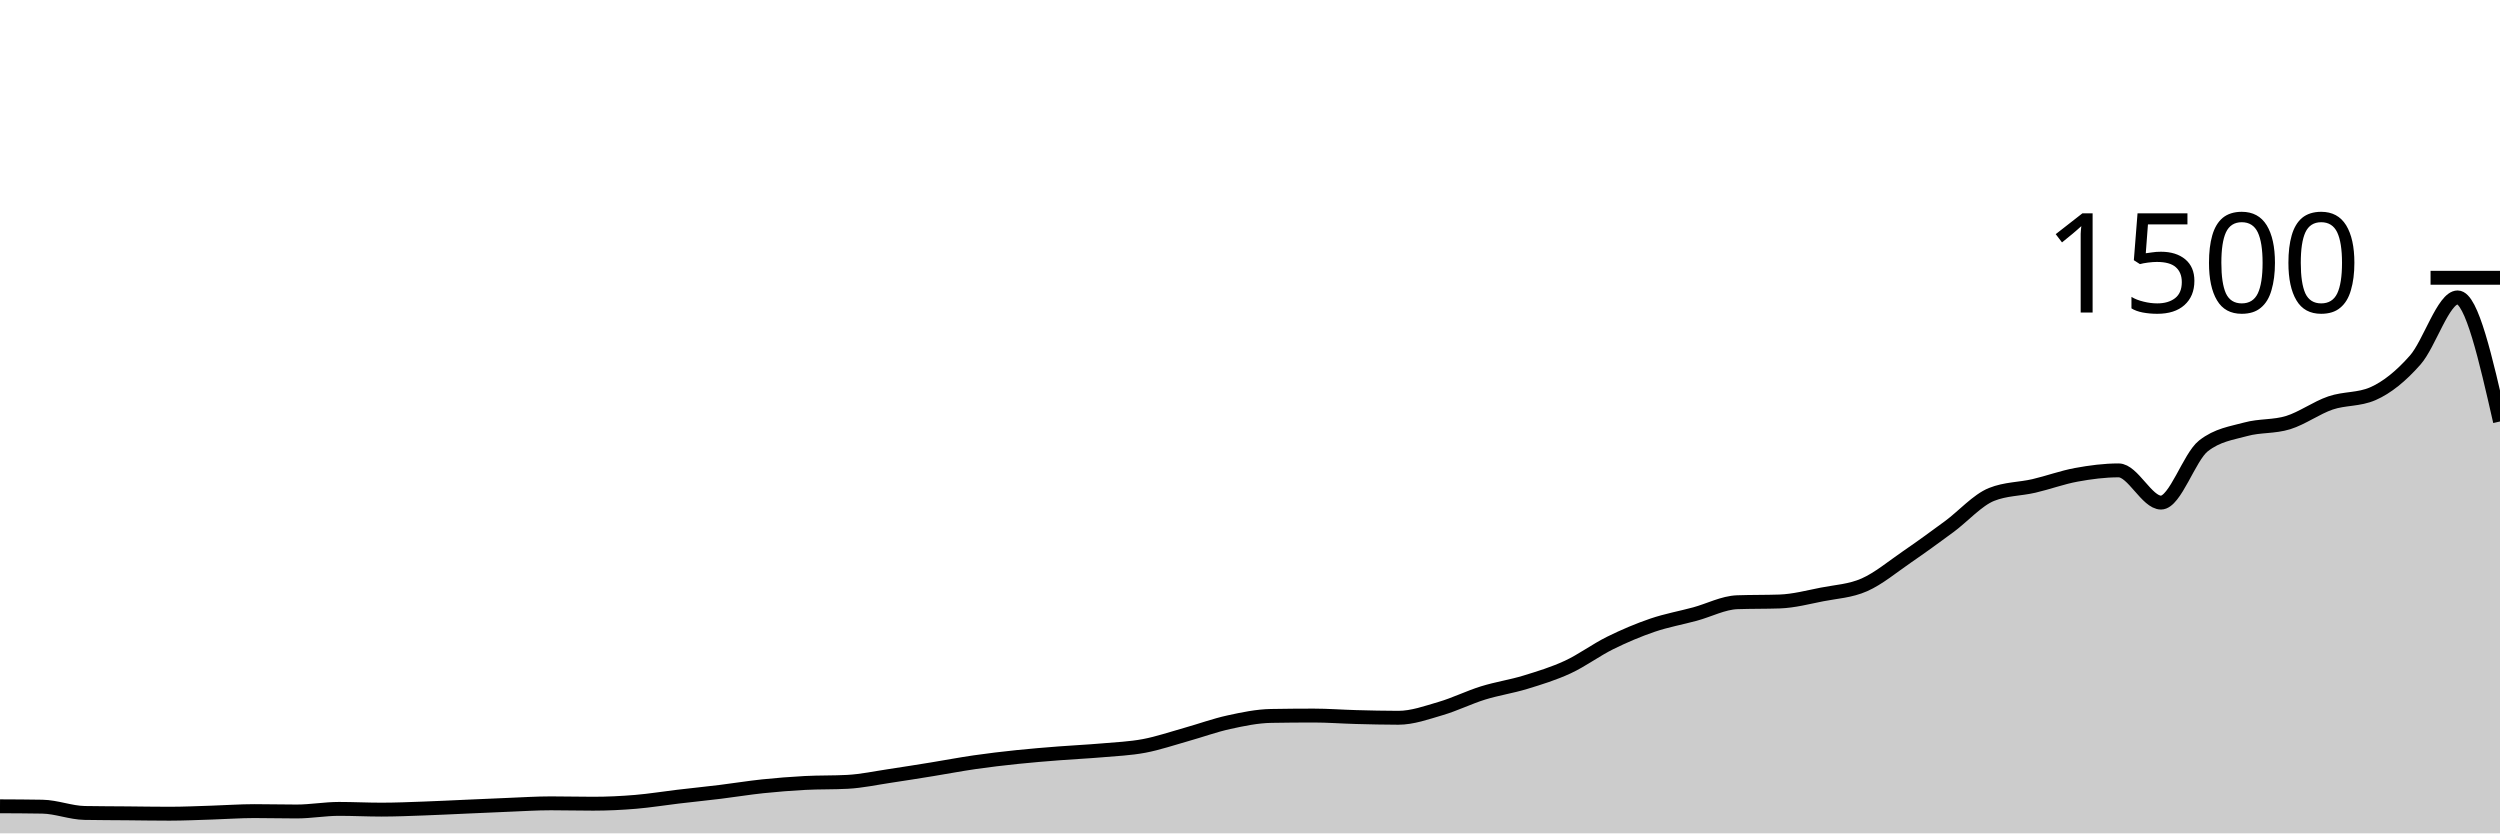
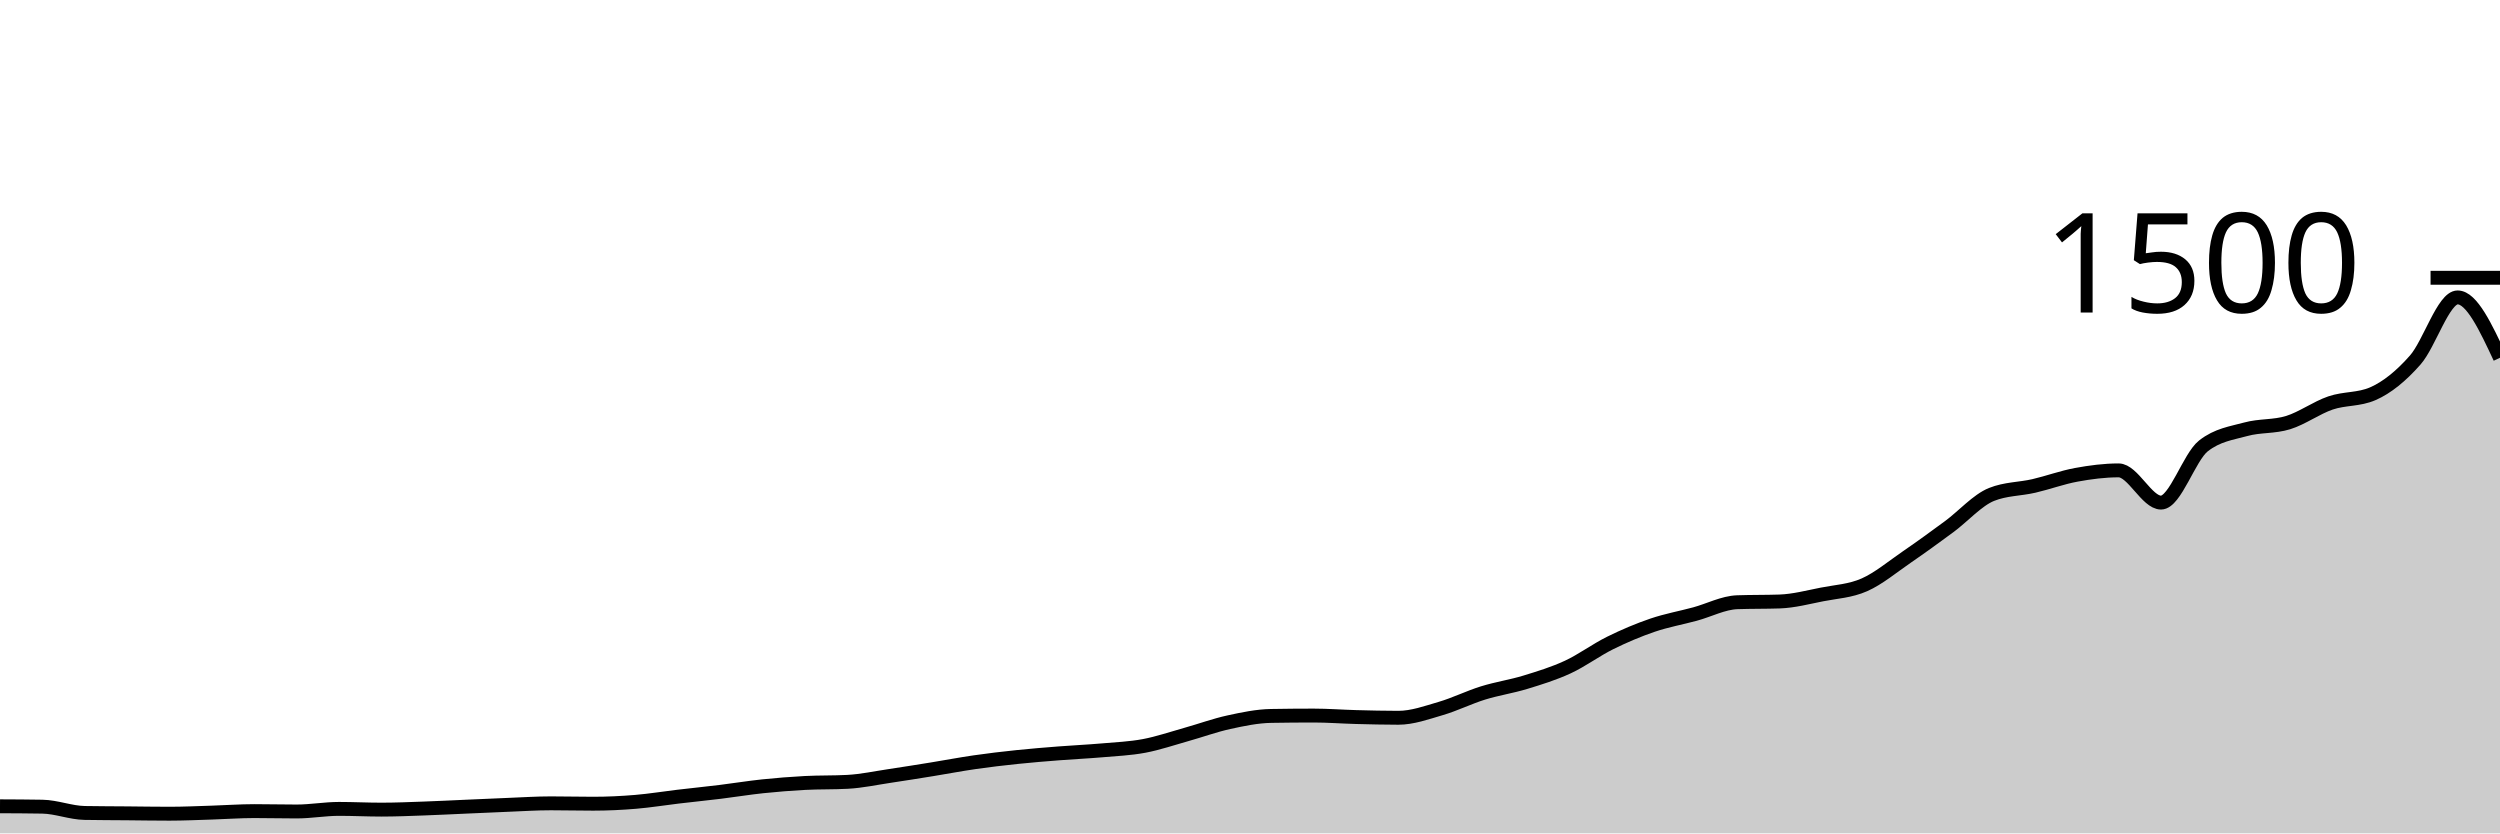
<svg xmlns="http://www.w3.org/2000/svg" viewBox="0 0 180 60">
  <g transform="translate(0,20)">
-     <path class="area" fill="rgba(0, 0, 0, 0.2)" d="M0,38.053C1.017,38.058,2.034,38.062,3.051,38.08C4.068,38.098,5.085,38.516,6.102,38.533C7.119,38.551,8.136,38.551,9.153,38.56C10.169,38.569,11.186,38.587,12.203,38.587C13.22,38.587,14.237,38.538,15.254,38.507C16.271,38.476,17.288,38.4,18.305,38.4C19.322,38.4,20.339,38.427,21.356,38.427C22.373,38.427,23.39,38.24,24.407,38.24C25.424,38.24,26.441,38.293,27.458,38.293C28.475,38.293,29.492,38.249,30.508,38.213C31.525,38.178,32.542,38.124,33.559,38.08C34.576,38.036,35.593,37.987,36.61,37.947C37.627,37.907,38.644,37.84,39.661,37.84C40.678,37.84,41.695,37.867,42.712,37.867C43.729,37.867,44.746,37.818,45.763,37.733C46.78,37.649,47.797,37.48,48.814,37.36C49.831,37.24,50.847,37.138,51.864,37.013C52.881,36.889,53.898,36.72,54.915,36.613C55.932,36.507,56.949,36.427,57.966,36.373C58.983,36.32,60,36.347,61.017,36.293C62.034,36.24,63.051,36.018,64.068,35.867C65.085,35.716,66.102,35.551,67.119,35.387C68.136,35.222,69.153,35.027,70.169,34.88C71.186,34.733,72.203,34.613,73.22,34.507C74.237,34.4,75.254,34.32,76.271,34.24C77.288,34.16,78.305,34.116,79.322,34.027C80.339,33.938,81.356,33.898,82.373,33.707C83.39,33.516,84.407,33.164,85.424,32.88C86.441,32.596,87.458,32.222,88.475,32C89.492,31.778,90.508,31.564,91.525,31.547C92.542,31.529,93.559,31.52,94.576,31.52C95.593,31.52,96.61,31.6,97.627,31.627C98.644,31.653,99.661,31.68,100.678,31.68C101.695,31.68,102.712,31.311,103.729,31.013C104.746,30.716,105.763,30.209,106.78,29.893C107.797,29.578,108.814,29.431,109.831,29.12C110.847,28.809,111.864,28.498,112.881,28.027C113.898,27.556,114.915,26.796,115.932,26.293C116.949,25.791,117.966,25.36,118.983,25.013C120,24.667,121.017,24.489,122.034,24.213C123.051,23.938,124.068,23.396,125.085,23.36C126.102,23.324,127.119,23.342,128.136,23.307C129.153,23.271,130.169,23,131.186,22.8C132.203,22.6,133.22,22.556,134.237,22.107C135.254,21.658,136.271,20.804,137.288,20.107C138.305,19.409,139.322,18.671,140.339,17.92C141.356,17.169,142.373,16.009,143.39,15.6C144.407,15.191,145.424,15.222,146.441,14.987C147.458,14.751,148.475,14.373,149.492,14.187C150.508,14,151.525,13.867,152.542,13.867C153.559,13.867,154.576,16.187,155.593,16.187C156.61,16.187,157.627,12.907,158.644,12.107C159.661,11.307,160.678,11.187,161.695,10.907C162.712,10.627,163.729,10.742,164.746,10.427C165.763,10.111,166.78,9.36,167.797,9.013C168.814,8.667,169.831,8.791,170.847,8.347C171.864,7.902,172.881,7.076,173.898,5.92C174.915,4.764,175.932,1.413,176.949,1.413C177.966,1.413,178.983,5.88,180,10.347L180,40C178.983,40,177.966,40,176.949,40C175.932,40,174.915,40,173.898,40C172.881,40,171.864,40,170.847,40C169.831,40,168.814,40,167.797,40C166.78,40,165.763,40,164.746,40C163.729,40,162.712,40,161.695,40C160.678,40,159.661,40,158.644,40C157.627,40,156.61,40,155.593,40C154.576,40,153.559,40,152.542,40C151.525,40,150.508,40,149.492,40C148.475,40,147.458,40,146.441,40C145.424,40,144.407,40,143.39,40C142.373,40,141.356,40,140.339,40C139.322,40,138.305,40,137.288,40C136.271,40,135.254,40,134.237,40C133.22,40,132.203,40,131.186,40C130.169,40,129.153,40,128.136,40C127.119,40,126.102,40,125.085,40C124.068,40,123.051,40,122.034,40C121.017,40,120,40,118.983,40C117.966,40,116.949,40,115.932,40C114.915,40,113.898,40,112.881,40C111.864,40,110.847,40,109.831,40C108.814,40,107.797,40,106.78,40C105.763,40,104.746,40,103.729,40C102.712,40,101.695,40,100.678,40C99.661,40,98.644,40,97.627,40C96.61,40,95.593,40,94.576,40C93.559,40,92.542,40,91.525,40C90.508,40,89.492,40,88.475,40C87.458,40,86.441,40,85.424,40C84.407,40,83.39,40,82.373,40C81.356,40,80.339,40,79.322,40C78.305,40,77.288,40,76.271,40C75.254,40,74.237,40,73.22,40C72.203,40,71.186,40,70.169,40C69.153,40,68.136,40,67.119,40C66.102,40,65.085,40,64.068,40C63.051,40,62.034,40,61.017,40C60,40,58.983,40,57.966,40C56.949,40,55.932,40,54.915,40C53.898,40,52.881,40,51.864,40C50.847,40,49.831,40,48.814,40C47.797,40,46.78,40,45.763,40C44.746,40,43.729,40,42.712,40C41.695,40,40.678,40,39.661,40C38.644,40,37.627,40,36.61,40C35.593,40,34.576,40,33.559,40C32.542,40,31.525,40,30.508,40C29.492,40,28.475,40,27.458,40C26.441,40,25.424,40,24.407,40C23.39,40,22.373,40,21.356,40C20.339,40,19.322,40,18.305,40C17.288,40,16.271,40,15.254,40C14.237,40,13.22,40,12.203,40C11.186,40,10.169,40,9.153,40C8.136,40,7.119,40,6.102,40C5.085,40,4.068,40,3.051,40C2.034,40,1.017,40,0,40Z" />
-     <path class="line" stroke="black" fill="none" d="M0,38.053C1.017,38.058,2.034,38.062,3.051,38.08C4.068,38.098,5.085,38.516,6.102,38.533C7.119,38.551,8.136,38.551,9.153,38.56C10.169,38.569,11.186,38.587,12.203,38.587C13.22,38.587,14.237,38.538,15.254,38.507C16.271,38.476,17.288,38.4,18.305,38.4C19.322,38.4,20.339,38.427,21.356,38.427C22.373,38.427,23.39,38.24,24.407,38.24C25.424,38.24,26.441,38.293,27.458,38.293C28.475,38.293,29.492,38.249,30.508,38.213C31.525,38.178,32.542,38.124,33.559,38.08C34.576,38.036,35.593,37.987,36.61,37.947C37.627,37.907,38.644,37.84,39.661,37.84C40.678,37.84,41.695,37.867,42.712,37.867C43.729,37.867,44.746,37.818,45.763,37.733C46.78,37.649,47.797,37.48,48.814,37.36C49.831,37.24,50.847,37.138,51.864,37.013C52.881,36.889,53.898,36.72,54.915,36.613C55.932,36.507,56.949,36.427,57.966,36.373C58.983,36.32,60,36.347,61.017,36.293C62.034,36.24,63.051,36.018,64.068,35.867C65.085,35.716,66.102,35.551,67.119,35.387C68.136,35.222,69.153,35.027,70.169,34.88C71.186,34.733,72.203,34.613,73.22,34.507C74.237,34.4,75.254,34.32,76.271,34.24C77.288,34.16,78.305,34.116,79.322,34.027C80.339,33.938,81.356,33.898,82.373,33.707C83.39,33.516,84.407,33.164,85.424,32.88C86.441,32.596,87.458,32.222,88.475,32C89.492,31.778,90.508,31.564,91.525,31.547C92.542,31.529,93.559,31.52,94.576,31.52C95.593,31.52,96.61,31.6,97.627,31.627C98.644,31.653,99.661,31.68,100.678,31.68C101.695,31.68,102.712,31.311,103.729,31.013C104.746,30.716,105.763,30.209,106.78,29.893C107.797,29.578,108.814,29.431,109.831,29.12C110.847,28.809,111.864,28.498,112.881,28.027C113.898,27.556,114.915,26.796,115.932,26.293C116.949,25.791,117.966,25.36,118.983,25.013C120,24.667,121.017,24.489,122.034,24.213C123.051,23.938,124.068,23.396,125.085,23.36C126.102,23.324,127.119,23.342,128.136,23.307C129.153,23.271,130.169,23,131.186,22.8C132.203,22.6,133.22,22.556,134.237,22.107C135.254,21.658,136.271,20.804,137.288,20.107C138.305,19.409,139.322,18.671,140.339,17.92C141.356,17.169,142.373,16.009,143.39,15.6C144.407,15.191,145.424,15.222,146.441,14.987C147.458,14.751,148.475,14.373,149.492,14.187C150.508,14,151.525,13.867,152.542,13.867C153.559,13.867,154.576,16.187,155.593,16.187C156.61,16.187,157.627,12.907,158.644,12.107C159.661,11.307,160.678,11.187,161.695,10.907C162.712,10.627,163.729,10.742,164.746,10.427C165.763,10.111,166.78,9.36,167.797,9.013C168.814,8.667,169.831,8.791,170.847,8.347C171.864,7.902,172.881,7.076,173.898,5.92C174.915,4.764,175.932,1.413,176.949,1.413C177.966,1.413,178.983,5.88,180,10.347" />
+     <path class="area" fill="rgba(0, 0, 0, 0.2)" d="M0,38.053C1.017,38.058,2.034,38.062,3.051,38.08C4.068,38.098,5.085,38.516,6.102,38.533C7.119,38.551,8.136,38.551,9.153,38.56C10.169,38.569,11.186,38.587,12.203,38.587C13.22,38.587,14.237,38.538,15.254,38.507C16.271,38.476,17.288,38.4,18.305,38.4C19.322,38.4,20.339,38.427,21.356,38.427C22.373,38.427,23.39,38.24,24.407,38.24C25.424,38.24,26.441,38.293,27.458,38.293C28.475,38.293,29.492,38.249,30.508,38.213C31.525,38.178,32.542,38.124,33.559,38.08C34.576,38.036,35.593,37.987,36.61,37.947C37.627,37.907,38.644,37.84,39.661,37.84C40.678,37.84,41.695,37.867,42.712,37.867C43.729,37.867,44.746,37.818,45.763,37.733C46.78,37.649,47.797,37.48,48.814,37.36C49.831,37.24,50.847,37.138,51.864,37.013C52.881,36.889,53.898,36.72,54.915,36.613C55.932,36.507,56.949,36.427,57.966,36.373C58.983,36.32,60,36.347,61.017,36.293C62.034,36.24,63.051,36.018,64.068,35.867C65.085,35.716,66.102,35.551,67.119,35.387C68.136,35.222,69.153,35.027,70.169,34.88C71.186,34.733,72.203,34.613,73.22,34.507C74.237,34.4,75.254,34.32,76.271,34.24C77.288,34.16,78.305,34.116,79.322,34.027C80.339,33.938,81.356,33.898,82.373,33.707C83.39,33.516,84.407,33.164,85.424,32.88C86.441,32.596,87.458,32.222,88.475,32C89.492,31.778,90.508,31.564,91.525,31.547C92.542,31.529,93.559,31.52,94.576,31.52C95.593,31.52,96.61,31.6,97.627,31.627C98.644,31.653,99.661,31.68,100.678,31.68C101.695,31.68,102.712,31.311,103.729,31.013C104.746,30.716,105.763,30.209,106.78,29.893C107.797,29.578,108.814,29.431,109.831,29.12C110.847,28.809,111.864,28.498,112.881,28.027C113.898,27.556,114.915,26.796,115.932,26.293C116.949,25.791,117.966,25.36,118.983,25.013C120,24.667,121.017,24.489,122.034,24.213C123.051,23.938,124.068,23.396,125.085,23.36C126.102,23.324,127.119,23.342,128.136,23.307C129.153,23.271,130.169,23,131.186,22.8C132.203,22.6,133.22,22.556,134.237,22.107C135.254,21.658,136.271,20.804,137.288,20.107C138.305,19.409,139.322,18.671,140.339,17.92C141.356,17.169,142.373,16.009,143.39,15.6C144.407,15.191,145.424,15.222,146.441,14.987C147.458,14.751,148.475,14.373,149.492,14.187C150.508,14,151.525,13.867,152.542,13.867C153.559,13.867,154.576,16.187,155.593,16.187C156.61,16.187,157.627,12.907,158.644,12.107C159.661,11.307,160.678,11.187,161.695,10.907C162.712,10.627,163.729,10.742,164.746,10.427C165.763,10.111,166.78,9.36,167.797,9.013C168.814,8.667,169.831,8.791,170.847,8.347C171.864,7.902,172.881,7.076,173.898,5.92C174.915,4.764,175.932,1.413,176.949,1.413C177.966,1.413,178.983,3.587,180,5.76L180,40C178.983,40,177.966,40,176.949,40C175.932,40,174.915,40,173.898,40C172.881,40,171.864,40,170.847,40C169.831,40,168.814,40,167.797,40C166.78,40,165.763,40,164.746,40C163.729,40,162.712,40,161.695,40C160.678,40,159.661,40,158.644,40C157.627,40,156.61,40,155.593,40C154.576,40,153.559,40,152.542,40C151.525,40,150.508,40,149.492,40C148.475,40,147.458,40,146.441,40C145.424,40,144.407,40,143.39,40C142.373,40,141.356,40,140.339,40C139.322,40,138.305,40,137.288,40C136.271,40,135.254,40,134.237,40C133.22,40,132.203,40,131.186,40C130.169,40,129.153,40,128.136,40C127.119,40,126.102,40,125.085,40C124.068,40,123.051,40,122.034,40C121.017,40,120,40,118.983,40C117.966,40,116.949,40,115.932,40C114.915,40,113.898,40,112.881,40C111.864,40,110.847,40,109.831,40C108.814,40,107.797,40,106.78,40C105.763,40,104.746,40,103.729,40C102.712,40,101.695,40,100.678,40C99.661,40,98.644,40,97.627,40C96.61,40,95.593,40,94.576,40C93.559,40,92.542,40,91.525,40C90.508,40,89.492,40,88.475,40C87.458,40,86.441,40,85.424,40C84.407,40,83.39,40,82.373,40C81.356,40,80.339,40,79.322,40C78.305,40,77.288,40,76.271,40C75.254,40,74.237,40,73.22,40C72.203,40,71.186,40,70.169,40C69.153,40,68.136,40,67.119,40C66.102,40,65.085,40,64.068,40C63.051,40,62.034,40,61.017,40C60,40,58.983,40,57.966,40C56.949,40,55.932,40,54.915,40C53.898,40,52.881,40,51.864,40C50.847,40,49.831,40,48.814,40C47.797,40,46.78,40,45.763,40C44.746,40,43.729,40,42.712,40C41.695,40,40.678,40,39.661,40C38.644,40,37.627,40,36.61,40C35.593,40,34.576,40,33.559,40C32.542,40,31.525,40,30.508,40C29.492,40,28.475,40,27.458,40C26.441,40,25.424,40,24.407,40C23.39,40,22.373,40,21.356,40C20.339,40,19.322,40,18.305,40C17.288,40,16.271,40,15.254,40C14.237,40,13.22,40,12.203,40C11.186,40,10.169,40,9.153,40C8.136,40,7.119,40,6.102,40C5.085,40,4.068,40,3.051,40C2.034,40,1.017,40,0,40Z" />
+     <path class="line" stroke="black" fill="none" d="M0,38.053C1.017,38.058,2.034,38.062,3.051,38.08C4.068,38.098,5.085,38.516,6.102,38.533C7.119,38.551,8.136,38.551,9.153,38.56C10.169,38.569,11.186,38.587,12.203,38.587C13.22,38.587,14.237,38.538,15.254,38.507C16.271,38.476,17.288,38.4,18.305,38.4C19.322,38.4,20.339,38.427,21.356,38.427C22.373,38.427,23.39,38.24,24.407,38.24C25.424,38.24,26.441,38.293,27.458,38.293C28.475,38.293,29.492,38.249,30.508,38.213C31.525,38.178,32.542,38.124,33.559,38.08C34.576,38.036,35.593,37.987,36.61,37.947C37.627,37.907,38.644,37.84,39.661,37.84C40.678,37.84,41.695,37.867,42.712,37.867C43.729,37.867,44.746,37.818,45.763,37.733C46.78,37.649,47.797,37.48,48.814,37.36C49.831,37.24,50.847,37.138,51.864,37.013C52.881,36.889,53.898,36.72,54.915,36.613C55.932,36.507,56.949,36.427,57.966,36.373C58.983,36.32,60,36.347,61.017,36.293C62.034,36.24,63.051,36.018,64.068,35.867C65.085,35.716,66.102,35.551,67.119,35.387C68.136,35.222,69.153,35.027,70.169,34.88C71.186,34.733,72.203,34.613,73.22,34.507C74.237,34.4,75.254,34.32,76.271,34.24C77.288,34.16,78.305,34.116,79.322,34.027C80.339,33.938,81.356,33.898,82.373,33.707C83.39,33.516,84.407,33.164,85.424,32.88C86.441,32.596,87.458,32.222,88.475,32C89.492,31.778,90.508,31.564,91.525,31.547C92.542,31.529,93.559,31.52,94.576,31.52C95.593,31.52,96.61,31.6,97.627,31.627C98.644,31.653,99.661,31.68,100.678,31.68C101.695,31.68,102.712,31.311,103.729,31.013C104.746,30.716,105.763,30.209,106.78,29.893C107.797,29.578,108.814,29.431,109.831,29.12C110.847,28.809,111.864,28.498,112.881,28.027C113.898,27.556,114.915,26.796,115.932,26.293C116.949,25.791,117.966,25.36,118.983,25.013C120,24.667,121.017,24.489,122.034,24.213C123.051,23.938,124.068,23.396,125.085,23.36C126.102,23.324,127.119,23.342,128.136,23.307C129.153,23.271,130.169,23,131.186,22.8C132.203,22.6,133.22,22.556,134.237,22.107C135.254,21.658,136.271,20.804,137.288,20.107C138.305,19.409,139.322,18.671,140.339,17.92C141.356,17.169,142.373,16.009,143.39,15.6C144.407,15.191,145.424,15.222,146.441,14.987C147.458,14.751,148.475,14.373,149.492,14.187C150.508,14,151.525,13.867,152.542,13.867C153.559,13.867,154.576,16.187,155.593,16.187C156.61,16.187,157.627,12.907,158.644,12.107C159.661,11.307,160.678,11.187,161.695,10.907C162.712,10.627,163.729,10.742,164.746,10.427C165.763,10.111,166.78,9.36,167.797,9.013C168.814,8.667,169.831,8.791,170.847,8.347C171.864,7.902,172.881,7.076,173.898,5.92C174.915,4.764,175.932,1.413,176.949,1.413C177.966,1.413,178.983,3.587,180,5.76" />
    <path class="axis-ceiling" stroke-width="1" stroke="black" fill="none" d="M175,0L180,0" />
    <text class="axis-ceiling-label" font-family="sans-serif" text-anchor="end" font-size="10px" x="170" y="2.5">1500</text>
  </g>
</svg>
